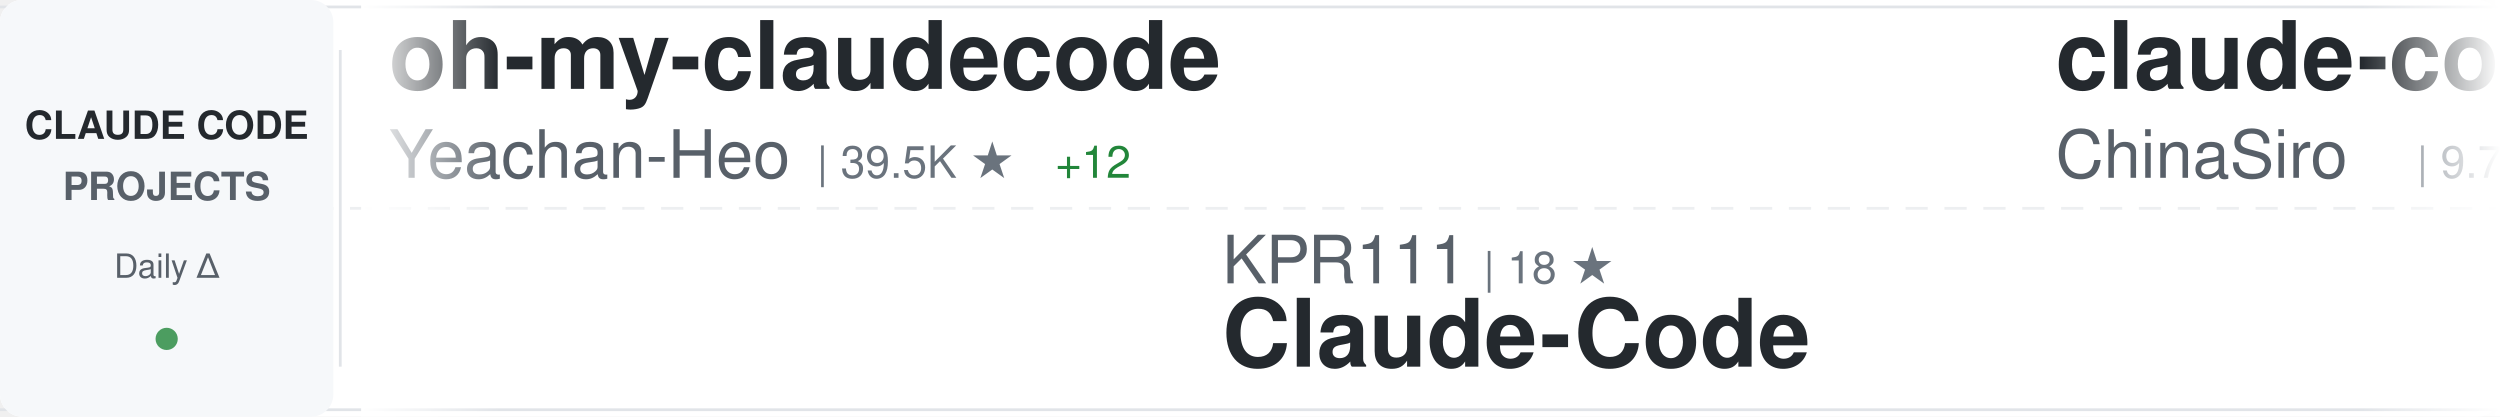
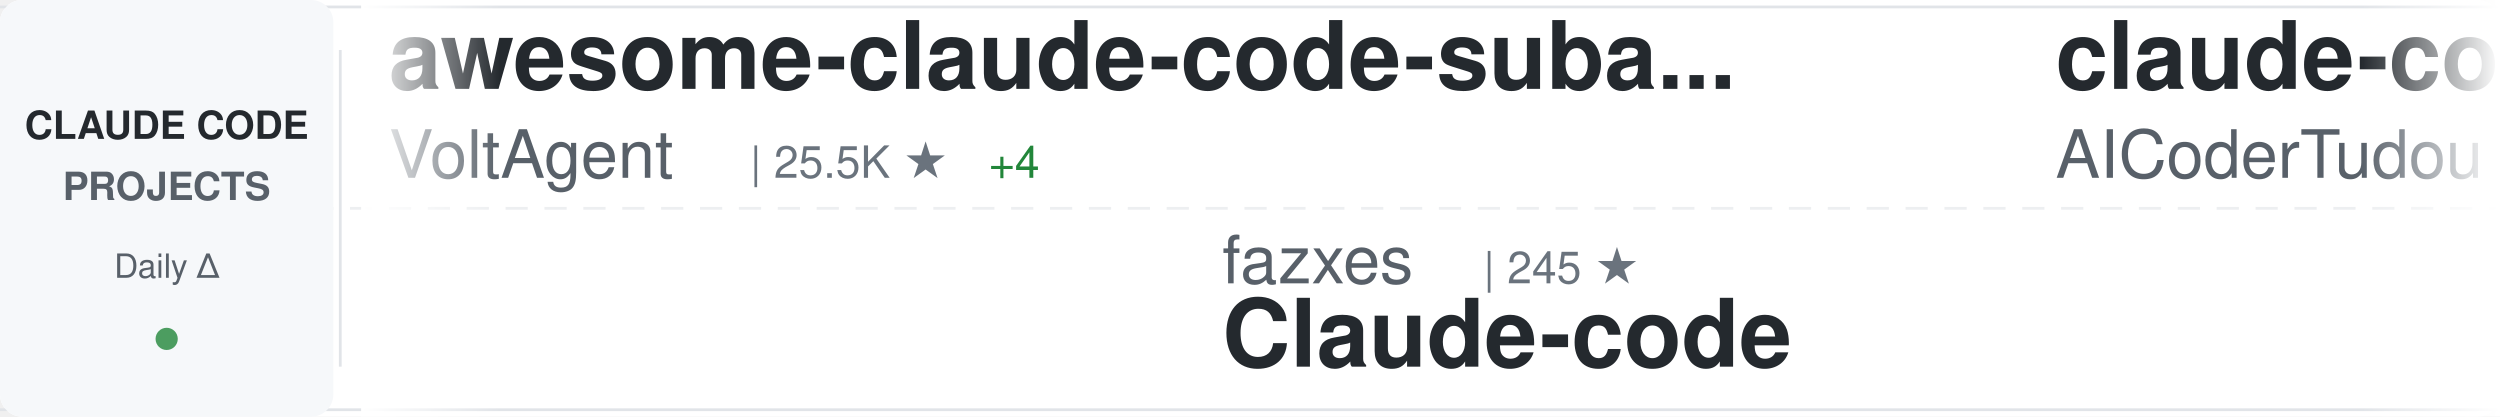
<svg xmlns="http://www.w3.org/2000/svg" width="900" height="150">
  <defs>
    <linearGradient id="awesomeLeftFade" x1="0%" y1="0%" x2="100%" y2="0%">
      <stop offset="0%" style="stop-color:#ffffff;stop-opacity:1" />
      <stop offset="100%" style="stop-color:#ffffff;stop-opacity:0" />
    </linearGradient>
    <linearGradient id="awesomeRightFade" x1="0%" y1="0%" x2="100%" y2="0%">
      <stop offset="0%" style="stop-color:#ffffff;stop-opacity:0" />
      <stop offset="100%" style="stop-color:#ffffff;stop-opacity:1" />
    </linearGradient>
  </defs>
  <rect width="900" height="150" fill="#ffffff" rx="8" />
  <rect x="0" y="2" width="900" height="1" fill="#e1e4e8" />
  <rect x="0" y="147" width="900" height="1" fill="#e1e4e8" />
  <line x1="0" y1="75" x2="900" y2="75" stroke="#e1e4e8" stroke-width="1" stroke-dasharray="8 6" opacity="0.6" />
  <rect x="0" y="0" width="120" height="150" fill="#f6f8fa" rx="8" />
  <text x="60" y="50" font-family="-apple-system, BlinkMacSystemFont, 'Segoe UI', Helvetica, Arial, sans-serif" font-size="14" font-weight="600" fill="#24292e" text-anchor="middle">CLAUDE CODE</text>
  <text x="60" y="72" font-family="-apple-system, BlinkMacSystemFont, 'Segoe UI', Helvetica, Arial, sans-serif" font-size="14" font-weight="600" fill="#586069" text-anchor="middle">PROJECTS</text>
  <text x="60" y="100" font-family="-apple-system, BlinkMacSystemFont, 'Segoe UI', Helvetica, Arial, sans-serif" font-size="12" font-weight="500" fill="#586069" text-anchor="middle">Daily Δ</text>
  <circle cx="60" cy="122" r="4" fill="#22863a" opacity="0.8" />
  <rect x="122" y="18" width="1" height="114" fill="#e1e4e8" />
  <clipPath id="awesomeTickerClip">
    <rect x="130" y="0" width="770" height="150" />
  </clipPath>
  <g clip-path="url(#awesomeTickerClip)">
    <g id="awesomeTickerItems">
      <animateTransform attributeName="transform" attributeType="XML" type="translate" from="0 0" to="-3000 0" dur="54s" repeatCount="indefinite" />
      <g transform="translate(0, 0)">
-         <text x="140" y="32" font-family="-apple-system, BlinkMacSystemFont, 'Segoe UI', Helvetica, Arial, sans-serif" font-size="34" font-weight="600" fill="#24292e">oh-my-claudecode</text>
-         <text x="140" y="64" font-family="-apple-system, BlinkMacSystemFont, 'Segoe UI', Helvetica, Arial, sans-serif" font-size="24" font-weight="400" fill="#586069">Yeachan-Heo</text>
-         <text x="294" y="64" font-family="-apple-system, BlinkMacSystemFont, 'Segoe UI', Helvetica, Arial, sans-serif" font-size="16" font-weight="500" fill="#6a737d">| 39.5K ★</text>
-         <text x="380" y="64" font-family="-apple-system, BlinkMacSystemFont, 'Segoe UI', Helvetica, Arial, sans-serif" font-size="16" font-weight="500" fill="#22863a"> +12</text>
+         <text x="140" y="32" font-family="-apple-system, BlinkMacSystemFont, 'Segoe UI', Helvetica, Arial, sans-serif" font-size="34" font-weight="600" fill="#24292e">awesome-claude-code-suba...</text>
+         <text x="140" y="64" font-family="-apple-system, BlinkMacSystemFont, 'Segoe UI', Helvetica, Arial, sans-serif" font-size="24" font-weight="400" fill="#586069">VoltAgent</text>
+         <text x="270" y="64" font-family="-apple-system, BlinkMacSystemFont, 'Segoe UI', Helvetica, Arial, sans-serif" font-size="16" font-weight="500" fill="#6a737d">| 25.5K ★</text>
+         <text x="356" y="64" font-family="-apple-system, BlinkMacSystemFont, 'Segoe UI', Helvetica, Arial, sans-serif" font-size="16" font-weight="500" fill="#22863a"> +4</text>
      </g>
      <g transform="translate(300, 0)">
-         <text x="140" y="102" font-family="-apple-system, BlinkMacSystemFont, 'Segoe UI', Helvetica, Arial, sans-serif" font-size="24" font-weight="400" fill="#586069">KPR111</text>
-         <text x="234" y="102" font-family="-apple-system, BlinkMacSystemFont, 'Segoe UI', Helvetica, Arial, sans-serif" font-size="16" font-weight="500" fill="#6a737d">| 18 ★</text>
-         <text x="140" y="132" font-family="-apple-system, BlinkMacSystemFont, 'Segoe UI', Helvetica, Arial, sans-serif" font-size="34" font-weight="600" fill="#24292e">Claude-Code</text>
+         <text x="140" y="102" font-family="-apple-system, BlinkMacSystemFont, 'Segoe UI', Helvetica, Arial, sans-serif" font-size="24" font-weight="400" fill="#586069">fazxes</text>
+         <text x="234" y="102" font-family="-apple-system, BlinkMacSystemFont, 'Segoe UI', Helvetica, Arial, sans-serif" font-size="16" font-weight="500" fill="#6a737d">| 245 ★</text>
+         <text x="140" y="132" font-family="-apple-system, BlinkMacSystemFont, 'Segoe UI', Helvetica, Arial, sans-serif" font-size="34" font-weight="600" fill="#24292e">Claude-code</text>
      </g>
      <g transform="translate(600, 0)">
-         <text x="140" y="32" font-family="-apple-system, BlinkMacSystemFont, 'Segoe UI', Helvetica, Arial, sans-serif" font-size="34" font-weight="600" fill="#24292e">claude-code-sourcemap</text>
-         <text x="140" y="64" font-family="-apple-system, BlinkMacSystemFont, 'Segoe UI', Helvetica, Arial, sans-serif" font-size="24" font-weight="400" fill="#586069">ChinaSiro</text>
-         <text x="270" y="64" font-family="-apple-system, BlinkMacSystemFont, 'Segoe UI', Helvetica, Arial, sans-serif" font-size="16" font-weight="500" fill="#6a737d">| 9.7K ★</text>
+         <text x="140" y="32" font-family="-apple-system, BlinkMacSystemFont, 'Segoe UI', Helvetica, Arial, sans-serif" font-size="34" font-weight="600" fill="#24292e">claude-code-tudou</text>
+         <text x="140" y="64" font-family="-apple-system, BlinkMacSystemFont, 'Segoe UI', Helvetica, Arial, sans-serif" font-size="24" font-weight="400" fill="#586069">AICoderTudou</text>
+         <text x="306" y="64" font-family="-apple-system, BlinkMacSystemFont, 'Segoe UI', Helvetica, Arial, sans-serif" font-size="16" font-weight="500" fill="#6a737d">| 494 ★</text>
      </g>
      <g transform="translate(900, 0)">
-         <text x="140" y="102" font-family="-apple-system, BlinkMacSystemFont, 'Segoe UI', Helvetica, Arial, sans-serif" font-size="24" font-weight="400" fill="#586069">daymade</text>
-         <text x="246" y="102" font-family="-apple-system, BlinkMacSystemFont, 'Segoe UI', Helvetica, Arial, sans-serif" font-size="16" font-weight="500" fill="#6a737d">| 1.4K ★</text>
-         <text x="323" y="102" font-family="-apple-system, BlinkMacSystemFont, 'Segoe UI', Helvetica, Arial, sans-serif" font-size="16" font-weight="500" fill="#22863a"> +1.4K</text>
-         <text x="140" y="132" font-family="-apple-system, BlinkMacSystemFont, 'Segoe UI', Helvetica, Arial, sans-serif" font-size="34" font-weight="600" fill="#24292e">claude-code-skills</text>
+         <text x="140" y="102" font-family="-apple-system, BlinkMacSystemFont, 'Segoe UI', Helvetica, Arial, sans-serif" font-size="24" font-weight="400" fill="#586069">Windy3f3f3f3f</text>
+         <text x="318" y="102" font-family="-apple-system, BlinkMacSystemFont, 'Segoe UI', Helvetica, Arial, sans-serif" font-size="16" font-weight="500" fill="#6a737d">| 2.7K ★</text>
+         <text x="140" y="132" font-family="-apple-system, BlinkMacSystemFont, 'Segoe UI', Helvetica, Arial, sans-serif" font-size="34" font-weight="600" fill="#24292e">claude-code-from-scratch</text>
      </g>
      <g transform="translate(1200, 0)">
-         <text x="140" y="32" font-family="-apple-system, BlinkMacSystemFont, 'Segoe UI', Helvetica, Arial, sans-serif" font-size="34" font-weight="600" fill="#24292e">Auto-claude-code-researc...</text>
-         <text x="140" y="64" font-family="-apple-system, BlinkMacSystemFont, 'Segoe UI', Helvetica, Arial, sans-serif" font-size="24" font-weight="400" fill="#586069">wanshuiyin</text>
-         <text x="282" y="64" font-family="-apple-system, BlinkMacSystemFont, 'Segoe UI', Helvetica, Arial, sans-serif" font-size="16" font-weight="500" fill="#6a737d">| 16.9K ★</text>
-         <text x="368" y="64" font-family="-apple-system, BlinkMacSystemFont, 'Segoe UI', Helvetica, Arial, sans-serif" font-size="16" font-weight="500" fill="#22863a"> +14</text>
+         <text x="140" y="32" font-family="-apple-system, BlinkMacSystemFont, 'Segoe UI', Helvetica, Arial, sans-serif" font-size="34" font-weight="600" fill="#24292e">claude-code-webui</text>
+         <text x="140" y="64" font-family="-apple-system, BlinkMacSystemFont, 'Segoe UI', Helvetica, Arial, sans-serif" font-size="24" font-weight="400" fill="#586069">sugyan</text>
+         <text x="234" y="64" font-family="-apple-system, BlinkMacSystemFont, 'Segoe UI', Helvetica, Arial, sans-serif" font-size="16" font-weight="500" fill="#6a737d">| 1.1K ★</text>
      </g>
      <g transform="translate(1500, 0)">
-         <text x="140" y="102" font-family="-apple-system, BlinkMacSystemFont, 'Segoe UI', Helvetica, Arial, sans-serif" font-size="24" font-weight="400" fill="#586069">techjarves</text>
-         <text x="282" y="102" font-family="-apple-system, BlinkMacSystemFont, 'Segoe UI', Helvetica, Arial, sans-serif" font-size="16" font-weight="500" fill="#6a737d">| 1.5K ★</text>
-         <text x="359" y="102" font-family="-apple-system, BlinkMacSystemFont, 'Segoe UI', Helvetica, Arial, sans-serif" font-size="16" font-weight="500" fill="#22863a"> +1</text>
-         <text x="140" y="132" font-family="-apple-system, BlinkMacSystemFont, 'Segoe UI', Helvetica, Arial, sans-serif" font-size="34" font-weight="600" fill="#24292e">ClaudeCode-Portable</text>
+         <text x="140" y="102" font-family="-apple-system, BlinkMacSystemFont, 'Segoe UI', Helvetica, Arial, sans-serif" font-size="24" font-weight="400" fill="#586069">ChrisWiles</text>
+         <text x="282" y="102" font-family="-apple-system, BlinkMacSystemFont, 'Segoe UI', Helvetica, Arial, sans-serif" font-size="16" font-weight="500" fill="#6a737d">| 6.1K ★</text>
+         <text x="359" y="102" font-family="-apple-system, BlinkMacSystemFont, 'Segoe UI', Helvetica, Arial, sans-serif" font-size="16" font-weight="500" fill="#cb2431"> -1</text>
+         <text x="140" y="132" font-family="-apple-system, BlinkMacSystemFont, 'Segoe UI', Helvetica, Arial, sans-serif" font-size="34" font-weight="600" fill="#24292e">claude-code-showcase</text>
      </g>
      <g transform="translate(1800, 0)">
-         <text x="140" y="32" font-family="-apple-system, BlinkMacSystemFont, 'Segoe UI', Helvetica, Arial, sans-serif" font-size="34" font-weight="600" fill="#24292e">claude-code-harness</text>
-         <text x="140" y="64" font-family="-apple-system, BlinkMacSystemFont, 'Segoe UI', Helvetica, Arial, sans-serif" font-size="24" font-weight="400" fill="#586069">Chachamaru127</text>
-         <text x="318" y="64" font-family="-apple-system, BlinkMacSystemFont, 'Segoe UI', Helvetica, Arial, sans-serif" font-size="16" font-weight="500" fill="#6a737d">| 3.1K ★</text>
-         <text x="395" y="64" font-family="-apple-system, BlinkMacSystemFont, 'Segoe UI', Helvetica, Arial, sans-serif" font-size="16" font-weight="500" fill="#22863a"> +1</text>
+         <text x="140" y="32" font-family="-apple-system, BlinkMacSystemFont, 'Segoe UI', Helvetica, Arial, sans-serif" font-size="34" font-weight="600" fill="#24292e">claude-code-proxy</text>
+         <text x="140" y="64" font-family="-apple-system, BlinkMacSystemFont, 'Segoe UI', Helvetica, Arial, sans-serif" font-size="24" font-weight="400" fill="#586069">1rgs</text>
+         <text x="210" y="64" font-family="-apple-system, BlinkMacSystemFont, 'Segoe UI', Helvetica, Arial, sans-serif" font-size="16" font-weight="500" fill="#6a737d">| 3.8K ★</text>
      </g>
      <g transform="translate(2100, 0)">
-         <text x="140" y="102" font-family="-apple-system, BlinkMacSystemFont, 'Segoe UI', Helvetica, Arial, sans-serif" font-size="24" font-weight="400" fill="#586069">nicedreamzapp</text>
-         <text x="318" y="102" font-family="-apple-system, BlinkMacSystemFont, 'Segoe UI', Helvetica, Arial, sans-serif" font-size="16" font-weight="500" fill="#6a737d">| 3.3K ★</text>
-         <text x="395" y="102" font-family="-apple-system, BlinkMacSystemFont, 'Segoe UI', Helvetica, Arial, sans-serif" font-size="16" font-weight="500" fill="#22863a"> +2</text>
-         <text x="140" y="132" font-family="-apple-system, BlinkMacSystemFont, 'Segoe UI', Helvetica, Arial, sans-serif" font-size="34" font-weight="600" fill="#24292e">claude-code-local</text>
+         <text x="140" y="102" font-family="-apple-system, BlinkMacSystemFont, 'Segoe UI', Helvetica, Arial, sans-serif" font-size="24" font-weight="400" fill="#586069">Maciek-roboblog</text>
+         <text x="342" y="102" font-family="-apple-system, BlinkMacSystemFont, 'Segoe UI', Helvetica, Arial, sans-serif" font-size="16" font-weight="500" fill="#6a737d">| 8.7K ★</text>
+         <text x="419" y="102" font-family="-apple-system, BlinkMacSystemFont, 'Segoe UI', Helvetica, Arial, sans-serif" font-size="16" font-weight="500" fill="#cb2431"> -2</text>
+         <text x="140" y="132" font-family="-apple-system, BlinkMacSystemFont, 'Segoe UI', Helvetica, Arial, sans-serif" font-size="34" font-weight="600" fill="#24292e">Claude-Code-Usage-Monito...</text>
      </g>
      <g transform="translate(2400, 0)">
-         <text x="140" y="32" font-family="-apple-system, BlinkMacSystemFont, 'Segoe UI', Helvetica, Arial, sans-serif" font-size="34" font-weight="600" fill="#24292e">Claude-code</text>
-         <text x="140" y="64" font-family="-apple-system, BlinkMacSystemFont, 'Segoe UI', Helvetica, Arial, sans-serif" font-size="24" font-weight="400" fill="#586069">fazxes</text>
-         <text x="234" y="64" font-family="-apple-system, BlinkMacSystemFont, 'Segoe UI', Helvetica, Arial, sans-serif" font-size="16" font-weight="500" fill="#6a737d">| 245 ★</text>
-         <text x="302" y="64" font-family="-apple-system, BlinkMacSystemFont, 'Segoe UI', Helvetica, Arial, sans-serif" font-size="16" font-weight="500" fill="#22863a"> +1</text>
+         <text x="140" y="32" font-family="-apple-system, BlinkMacSystemFont, 'Segoe UI', Helvetica, Arial, sans-serif" font-size="34" font-weight="600" fill="#24292e">ralph-claude-code</text>
+         <text x="140" y="64" font-family="-apple-system, BlinkMacSystemFont, 'Segoe UI', Helvetica, Arial, sans-serif" font-size="24" font-weight="400" fill="#586069">frankbria</text>
+         <text x="270" y="64" font-family="-apple-system, BlinkMacSystemFont, 'Segoe UI', Helvetica, Arial, sans-serif" font-size="16" font-weight="500" fill="#6a737d">| 9.6K ★</text>
+         <text x="347" y="64" font-family="-apple-system, BlinkMacSystemFont, 'Segoe UI', Helvetica, Arial, sans-serif" font-size="16" font-weight="500" fill="#cb2431"> -1</text>
      </g>
      <g transform="translate(2700, 0)">
-         <text x="140" y="102" font-family="-apple-system, BlinkMacSystemFont, 'Segoe UI', Helvetica, Arial, sans-serif" font-size="24" font-weight="400" fill="#586069">anthropics</text>
-         <text x="282" y="102" font-family="-apple-system, BlinkMacSystemFont, 'Segoe UI', Helvetica, Arial, sans-serif" font-size="16" font-weight="500" fill="#6a737d">| 9.3K ★</text>
-         <text x="359" y="102" font-family="-apple-system, BlinkMacSystemFont, 'Segoe UI', Helvetica, Arial, sans-serif" font-size="16" font-weight="500" fill="#22863a"> +19</text>
-         <text x="140" y="132" font-family="-apple-system, BlinkMacSystemFont, 'Segoe UI', Helvetica, Arial, sans-serif" font-size="34" font-weight="600" fill="#24292e">claude-code-action</text>
+         <text x="140" y="102" font-family="-apple-system, BlinkMacSystemFont, 'Segoe UI', Helvetica, Arial, sans-serif" font-size="24" font-weight="400" fill="#586069">disler</text>
+         <text x="234" y="102" font-family="-apple-system, BlinkMacSystemFont, 'Segoe UI', Helvetica, Arial, sans-serif" font-size="16" font-weight="500" fill="#6a737d">| 3.9K ★</text>
+         <text x="140" y="132" font-family="-apple-system, BlinkMacSystemFont, 'Segoe UI', Helvetica, Arial, sans-serif" font-size="34" font-weight="600" fill="#24292e">claude-code-hooks-master...</text>
      </g>
      <g transform="translate(3000, 0)">
-         <text x="140" y="32" font-family="-apple-system, BlinkMacSystemFont, 'Segoe UI', Helvetica, Arial, sans-serif" font-size="34" font-weight="600" fill="#24292e">oh-my-claudecode</text>
-         <text x="140" y="64" font-family="-apple-system, BlinkMacSystemFont, 'Segoe UI', Helvetica, Arial, sans-serif" font-size="24" font-weight="400" fill="#586069">Yeachan-Heo</text>
-         <text x="294" y="64" font-family="-apple-system, BlinkMacSystemFont, 'Segoe UI', Helvetica, Arial, sans-serif" font-size="16" font-weight="500" fill="#6a737d">| 39.5K ★</text>
-         <text x="380" y="64" font-family="-apple-system, BlinkMacSystemFont, 'Segoe UI', Helvetica, Arial, sans-serif" font-size="16" font-weight="500" fill="#22863a"> +12</text>
+         <text x="140" y="32" font-family="-apple-system, BlinkMacSystemFont, 'Segoe UI', Helvetica, Arial, sans-serif" font-size="34" font-weight="600" fill="#24292e">awesome-claude-code-suba...</text>
+         <text x="140" y="64" font-family="-apple-system, BlinkMacSystemFont, 'Segoe UI', Helvetica, Arial, sans-serif" font-size="24" font-weight="400" fill="#586069">VoltAgent</text>
+         <text x="270" y="64" font-family="-apple-system, BlinkMacSystemFont, 'Segoe UI', Helvetica, Arial, sans-serif" font-size="16" font-weight="500" fill="#6a737d">| 25.5K ★</text>
+         <text x="356" y="64" font-family="-apple-system, BlinkMacSystemFont, 'Segoe UI', Helvetica, Arial, sans-serif" font-size="16" font-weight="500" fill="#22863a"> +4</text>
      </g>
      <g transform="translate(3300, 0)">
-         <text x="140" y="102" font-family="-apple-system, BlinkMacSystemFont, 'Segoe UI', Helvetica, Arial, sans-serif" font-size="24" font-weight="400" fill="#586069">KPR111</text>
-         <text x="234" y="102" font-family="-apple-system, BlinkMacSystemFont, 'Segoe UI', Helvetica, Arial, sans-serif" font-size="16" font-weight="500" fill="#6a737d">| 18 ★</text>
-         <text x="140" y="132" font-family="-apple-system, BlinkMacSystemFont, 'Segoe UI', Helvetica, Arial, sans-serif" font-size="34" font-weight="600" fill="#24292e">Claude-Code</text>
+         <text x="140" y="102" font-family="-apple-system, BlinkMacSystemFont, 'Segoe UI', Helvetica, Arial, sans-serif" font-size="24" font-weight="400" fill="#586069">fazxes</text>
+         <text x="234" y="102" font-family="-apple-system, BlinkMacSystemFont, 'Segoe UI', Helvetica, Arial, sans-serif" font-size="16" font-weight="500" fill="#6a737d">| 245 ★</text>
+         <text x="140" y="132" font-family="-apple-system, BlinkMacSystemFont, 'Segoe UI', Helvetica, Arial, sans-serif" font-size="34" font-weight="600" fill="#24292e">Claude-code</text>
      </g>
      <g transform="translate(3600, 0)">
-         <text x="140" y="32" font-family="-apple-system, BlinkMacSystemFont, 'Segoe UI', Helvetica, Arial, sans-serif" font-size="34" font-weight="600" fill="#24292e">claude-code-sourcemap</text>
-         <text x="140" y="64" font-family="-apple-system, BlinkMacSystemFont, 'Segoe UI', Helvetica, Arial, sans-serif" font-size="24" font-weight="400" fill="#586069">ChinaSiro</text>
-         <text x="270" y="64" font-family="-apple-system, BlinkMacSystemFont, 'Segoe UI', Helvetica, Arial, sans-serif" font-size="16" font-weight="500" fill="#6a737d">| 9.7K ★</text>
+         <text x="140" y="32" font-family="-apple-system, BlinkMacSystemFont, 'Segoe UI', Helvetica, Arial, sans-serif" font-size="34" font-weight="600" fill="#24292e">claude-code-tudou</text>
+         <text x="140" y="64" font-family="-apple-system, BlinkMacSystemFont, 'Segoe UI', Helvetica, Arial, sans-serif" font-size="24" font-weight="400" fill="#586069">AICoderTudou</text>
+         <text x="306" y="64" font-family="-apple-system, BlinkMacSystemFont, 'Segoe UI', Helvetica, Arial, sans-serif" font-size="16" font-weight="500" fill="#6a737d">| 494 ★</text>
      </g>
      <g transform="translate(3900, 0)">
-         <text x="140" y="102" font-family="-apple-system, BlinkMacSystemFont, 'Segoe UI', Helvetica, Arial, sans-serif" font-size="24" font-weight="400" fill="#586069">daymade</text>
-         <text x="246" y="102" font-family="-apple-system, BlinkMacSystemFont, 'Segoe UI', Helvetica, Arial, sans-serif" font-size="16" font-weight="500" fill="#6a737d">| 1.4K ★</text>
-         <text x="323" y="102" font-family="-apple-system, BlinkMacSystemFont, 'Segoe UI', Helvetica, Arial, sans-serif" font-size="16" font-weight="500" fill="#22863a"> +1.4K</text>
-         <text x="140" y="132" font-family="-apple-system, BlinkMacSystemFont, 'Segoe UI', Helvetica, Arial, sans-serif" font-size="34" font-weight="600" fill="#24292e">claude-code-skills</text>
+         <text x="140" y="102" font-family="-apple-system, BlinkMacSystemFont, 'Segoe UI', Helvetica, Arial, sans-serif" font-size="24" font-weight="400" fill="#586069">Windy3f3f3f3f</text>
+         <text x="318" y="102" font-family="-apple-system, BlinkMacSystemFont, 'Segoe UI', Helvetica, Arial, sans-serif" font-size="16" font-weight="500" fill="#6a737d">| 2.7K ★</text>
+         <text x="140" y="132" font-family="-apple-system, BlinkMacSystemFont, 'Segoe UI', Helvetica, Arial, sans-serif" font-size="34" font-weight="600" fill="#24292e">claude-code-from-scratch</text>
      </g>
    </g>
  </g>
  <rect x="130" y="0" width="50" height="150" fill="url(#awesomeLeftFade)" />
  <rect x="850" y="0" width="50" height="150" fill="url(#awesomeRightFade)" />
</svg>
